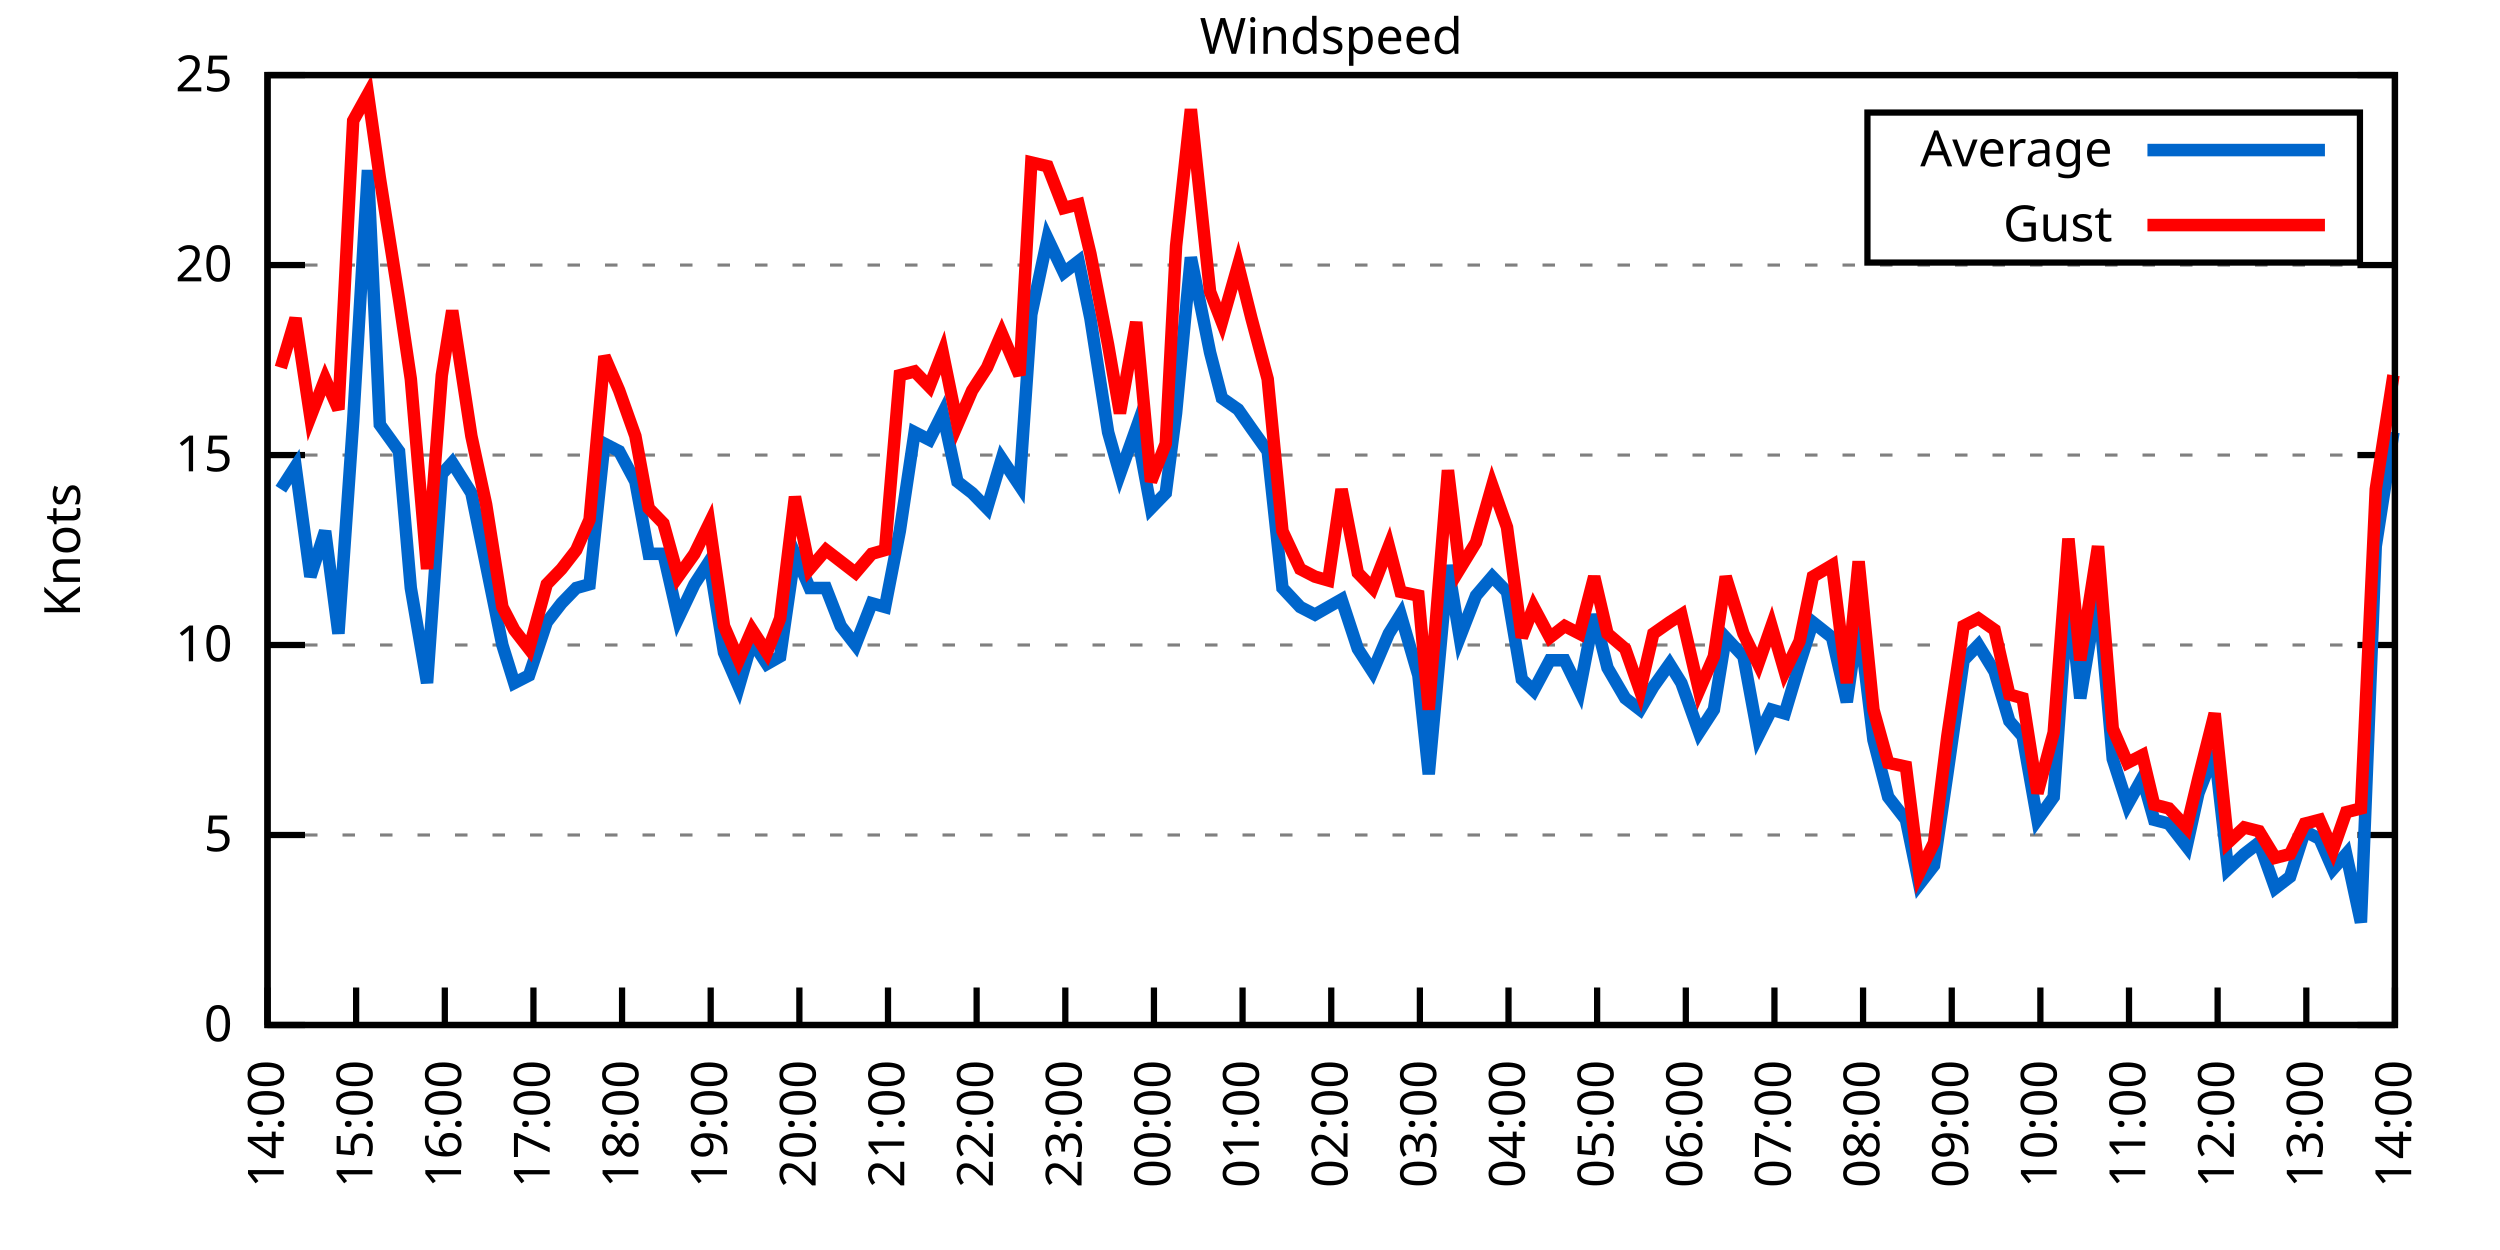
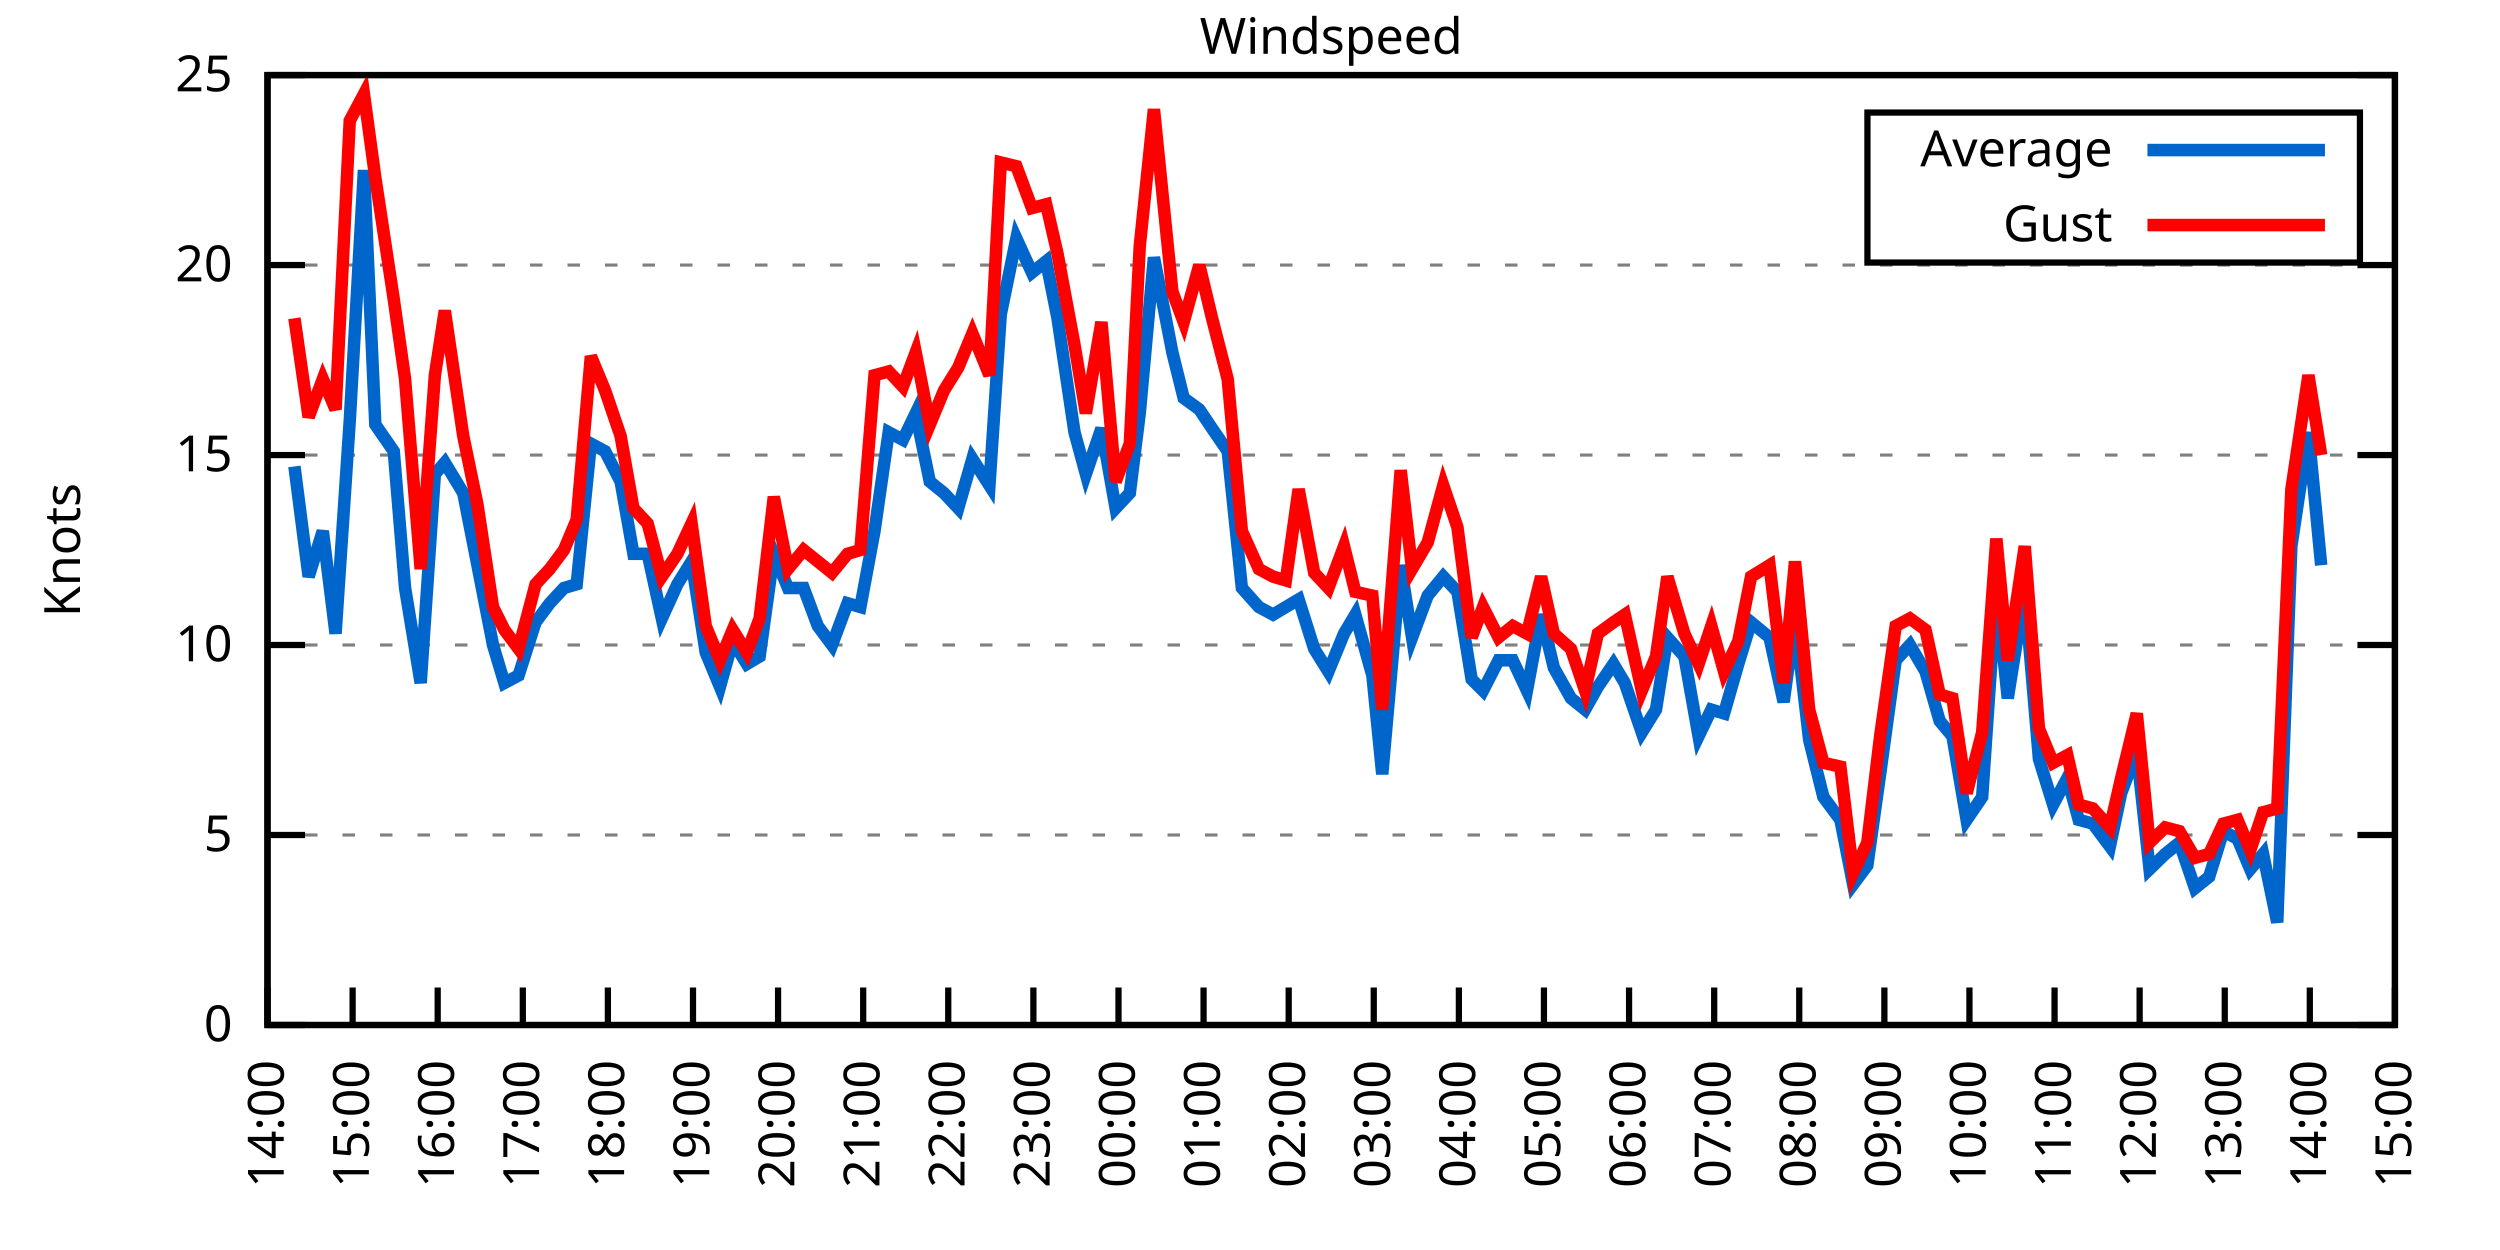
<svg xmlns="http://www.w3.org/2000/svg" xmlns:xlink="http://www.w3.org/1999/xlink" width="400" height="200" viewBox="0 0 400 200">
  <g id="gnuplot_canvas">
    <rect x="0" y="0" width="400" height="200" fill="none" />
    <defs>
      <circle id="gpDot" r="0.5" stroke-width="0.5" stroke="currentColor" />
      <path id="gpPt0" stroke-width="0.333" stroke="currentColor" d="M-1,0 h2 M0,-1 v2" />
      <path id="gpPt1" stroke-width="0.333" stroke="currentColor" d="M-1,-1 L1,1 M1,-1 L-1,1" />
      <path id="gpPt2" stroke-width="0.333" stroke="currentColor" d="M-1,0 L1,0 M0,-1 L0,1 M-1,-1 L1,1 M-1,1 L1,-1" />
      <rect id="gpPt3" stroke-width="0.333" stroke="currentColor" x="-1" y="-1" width="2" height="2" />
      <rect id="gpPt4" stroke-width="0.333" stroke="currentColor" fill="currentColor" x="-1" y="-1" width="2" height="2" />
      <circle id="gpPt5" stroke-width="0.333" stroke="currentColor" cx="0" cy="0" r="1" />
      <use xlink:href="#gpPt5" id="gpPt6" fill="currentColor" stroke="none" />
      <path id="gpPt7" stroke-width="0.333" stroke="currentColor" d="M0,-1.33 L-1.33,0.67 L1.33,0.67 z" />
      <use xlink:href="#gpPt7" id="gpPt8" fill="currentColor" stroke="none" />
      <use xlink:href="#gpPt7" id="gpPt9" stroke="currentColor" transform="rotate(180)" />
      <use xlink:href="#gpPt9" id="gpPt10" fill="currentColor" stroke="none" />
      <use xlink:href="#gpPt3" id="gpPt11" stroke="currentColor" transform="rotate(45)" />
      <use xlink:href="#gpPt11" id="gpPt12" fill="currentColor" stroke="none" />
      <path id="gpPt13" stroke-width="0.333" stroke="currentColor" d="M0,1.330 L1.265,0.411 L0.782,-1.067 L-0.782,-1.076 L-1.265,0.411 z" />
      <use xlink:href="#gpPt13" id="gpPt14" fill="currentColor" stroke="none" />
      <filter id="textbox" filterUnits="objectBoundingBox" x="0" y="0" height="1" width="1">
        <feFlood flood-color="white" flood-opacity="1" result="bgnd" />
        <feComposite in="SourceGraphic" in2="bgnd" operator="atop" />
      </filter>
      <filter id="greybox" filterUnits="objectBoundingBox" x="0" y="0" height="1" width="1">
        <feFlood flood-color="lightgrey" flood-opacity="1" result="grey" />
        <feComposite in="SourceGraphic" in2="grey" operator="atop" />
      </filter>
    </defs>
    <g fill="none" color="white" stroke="currentColor" stroke-width="1.00" stroke-linecap="butt" stroke-linejoin="miter">
</g>
    <g fill="none" color="black" stroke="currentColor" stroke-width="1.00" stroke-linecap="butt" stroke-linejoin="miter">
      <g stroke="none" shape-rendering="crispEdges">
        <polygon fill="rgb(255, 255, 255)" points="42.80,164.00 383.18,164.00 383.18,12.02 42.80,12.02 " />
      </g>
    </g>
    <g fill="none" color="black" stroke="currentColor" stroke-width="1.00" stroke-linecap="butt" stroke-linejoin="miter">
</g>
    <g fill="none" color="black" stroke="black" stroke-width="0.50" stroke-linecap="butt" stroke-linejoin="miter">
</g>
    <g fill="none" color="gray" stroke="currentColor" stroke-width="0.50" stroke-linecap="butt" stroke-linejoin="miter">
      <path stroke="gray" stroke-dasharray="2,4" class="gridline" d="M42.80,164.00 L383.19,164.00  " />
    </g>
    <g fill="none" color="gray" stroke="gray" stroke-width="1.00" stroke-linecap="butt" stroke-linejoin="miter">
</g>
    <g fill="none" color="black" stroke="currentColor" stroke-width="1.00" stroke-linecap="butt" stroke-linejoin="miter">
      <path stroke="black" d="M42.80,164.00 L48.80,164.00 M383.19,164.00 L377.19,164.00  " />
      <g transform="translate(37.20,166.60)" stroke="none" fill="black" font-family="Sans" font-size="8.00" text-anchor="end">
        <text>
          <tspan font-family="Sans"> 0</tspan>
        </text>
      </g>
    </g>
    <g fill="none" color="black" stroke="currentColor" stroke-width="1.00" stroke-linecap="butt" stroke-linejoin="miter">
</g>
    <g fill="none" color="black" stroke="black" stroke-width="0.50" stroke-linecap="butt" stroke-linejoin="miter">
</g>
    <g fill="none" color="gray" stroke="currentColor" stroke-width="0.50" stroke-linecap="butt" stroke-linejoin="miter">
      <path stroke="gray" stroke-dasharray="2,4" class="gridline" d="M42.80,133.60 L383.19,133.60  " />
    </g>
    <g fill="none" color="gray" stroke="gray" stroke-width="1.00" stroke-linecap="butt" stroke-linejoin="miter">
</g>
    <g fill="none" color="black" stroke="currentColor" stroke-width="1.00" stroke-linecap="butt" stroke-linejoin="miter">
      <path stroke="black" d="M42.80,133.60 L48.80,133.60 M383.19,133.60 L377.19,133.60  " />
      <g transform="translate(37.20,136.20)" stroke="none" fill="black" font-family="Sans" font-size="8.00" text-anchor="end">
        <text>
          <tspan font-family="Sans"> 5</tspan>
        </text>
      </g>
    </g>
    <g fill="none" color="black" stroke="currentColor" stroke-width="1.00" stroke-linecap="butt" stroke-linejoin="miter">
</g>
    <g fill="none" color="black" stroke="black" stroke-width="0.50" stroke-linecap="butt" stroke-linejoin="miter">
</g>
    <g fill="none" color="gray" stroke="currentColor" stroke-width="0.50" stroke-linecap="butt" stroke-linejoin="miter">
      <path stroke="gray" stroke-dasharray="2,4" class="gridline" d="M42.80,103.20 L383.19,103.20  " />
    </g>
    <g fill="none" color="gray" stroke="gray" stroke-width="1.00" stroke-linecap="butt" stroke-linejoin="miter">
</g>
    <g fill="none" color="black" stroke="currentColor" stroke-width="1.00" stroke-linecap="butt" stroke-linejoin="miter">
      <path stroke="black" d="M42.80,103.20 L48.80,103.20 M383.19,103.20 L377.19,103.20  " />
      <g transform="translate(37.20,105.80)" stroke="none" fill="black" font-family="Sans" font-size="8.00" text-anchor="end">
        <text>
          <tspan font-family="Sans"> 10</tspan>
        </text>
      </g>
    </g>
    <g fill="none" color="black" stroke="currentColor" stroke-width="1.00" stroke-linecap="butt" stroke-linejoin="miter">
</g>
    <g fill="none" color="black" stroke="black" stroke-width="0.50" stroke-linecap="butt" stroke-linejoin="miter">
</g>
    <g fill="none" color="gray" stroke="currentColor" stroke-width="0.50" stroke-linecap="butt" stroke-linejoin="miter">
      <path stroke="gray" stroke-dasharray="2,4" class="gridline" d="M42.80,72.81 L383.19,72.81  " />
    </g>
    <g fill="none" color="gray" stroke="gray" stroke-width="1.00" stroke-linecap="butt" stroke-linejoin="miter">
</g>
    <g fill="none" color="black" stroke="currentColor" stroke-width="1.00" stroke-linecap="butt" stroke-linejoin="miter">
      <path stroke="black" d="M42.80,72.81 L48.80,72.81 M383.19,72.81 L377.19,72.81  " />
      <g transform="translate(37.20,75.41)" stroke="none" fill="black" font-family="Sans" font-size="8.00" text-anchor="end">
        <text>
          <tspan font-family="Sans"> 15</tspan>
        </text>
      </g>
    </g>
    <g fill="none" color="black" stroke="currentColor" stroke-width="1.00" stroke-linecap="butt" stroke-linejoin="miter">
</g>
    <g fill="none" color="black" stroke="black" stroke-width="0.50" stroke-linecap="butt" stroke-linejoin="miter">
</g>
    <g fill="none" color="gray" stroke="currentColor" stroke-width="0.50" stroke-linecap="butt" stroke-linejoin="miter">
      <path stroke="gray" stroke-dasharray="2,4" class="gridline" d="M42.80,42.41 L383.19,42.41  " />
    </g>
    <g fill="none" color="gray" stroke="gray" stroke-width="1.00" stroke-linecap="butt" stroke-linejoin="miter">
</g>
    <g fill="none" color="black" stroke="currentColor" stroke-width="1.00" stroke-linecap="butt" stroke-linejoin="miter">
      <path stroke="black" d="M42.80,42.41 L48.80,42.41 M383.19,42.41 L377.19,42.41  " />
      <g transform="translate(37.20,45.01)" stroke="none" fill="black" font-family="Sans" font-size="8.00" text-anchor="end">
        <text>
          <tspan font-family="Sans"> 20</tspan>
        </text>
      </g>
    </g>
    <g fill="none" color="black" stroke="currentColor" stroke-width="1.00" stroke-linecap="butt" stroke-linejoin="miter">
</g>
    <g fill="none" color="black" stroke="black" stroke-width="0.50" stroke-linecap="butt" stroke-linejoin="miter">
</g>
    <g fill="none" color="gray" stroke="currentColor" stroke-width="0.50" stroke-linecap="butt" stroke-linejoin="miter">
      <path stroke="gray" stroke-dasharray="2,4" class="gridline" d="M42.80,12.01 L383.19,12.01  " />
    </g>
    <g fill="none" color="gray" stroke="gray" stroke-width="1.00" stroke-linecap="butt" stroke-linejoin="miter">
</g>
    <g fill="none" color="black" stroke="currentColor" stroke-width="1.00" stroke-linecap="butt" stroke-linejoin="miter">
      <path stroke="black" d="M42.80,12.01 L48.80,12.01 M383.19,12.01 L377.19,12.01  " />
      <g transform="translate(37.20,14.61)" stroke="none" fill="black" font-family="Sans" font-size="8.00" text-anchor="end">
        <text>
          <tspan font-family="Sans"> 25</tspan>
        </text>
      </g>
    </g>
    <g fill="none" color="black" stroke="currentColor" stroke-width="1.00" stroke-linecap="butt" stroke-linejoin="miter">
      <path stroke="black" d="M42.80,164.00 L42.80,158.00  " />
      <g transform="translate(45.40,169.60) rotate(270.00)" stroke="none" fill="black" font-family="Sans" font-size="8.00" text-anchor="end">
        <text>
          <tspan font-family="Sans">14:00</tspan>
        </text>
      </g>
    </g>
    <g fill="none" color="black" stroke="currentColor" stroke-width="1.00" stroke-linecap="butt" stroke-linejoin="miter">
-       <path stroke="black" d="M56.98,164.00 L56.98,158.00  " />
-       <g transform="translate(59.58,169.60) rotate(270.00)" stroke="none" fill="black" font-family="Sans" font-size="8.00" text-anchor="end">
+       <path stroke="black" d="M56.42,164.00 L56.42,158.00  " />
+       <g transform="translate(59.02,169.60) rotate(270.00)" stroke="none" fill="black" font-family="Sans" font-size="8.00" text-anchor="end">
        <text>
          <tspan font-family="Sans">15:00</tspan>
        </text>
      </g>
    </g>
    <g fill="none" color="black" stroke="currentColor" stroke-width="1.00" stroke-linecap="butt" stroke-linejoin="miter">
-       <path stroke="black" d="M71.17,164.00 L71.17,158.00  " />
-       <g transform="translate(73.77,169.60) rotate(270.00)" stroke="none" fill="black" font-family="Sans" font-size="8.00" text-anchor="end">
+       <path stroke="black" d="M70.03,164.00 L70.03,158.00  " />
+       <g transform="translate(72.63,169.60) rotate(270.00)" stroke="none" fill="black" font-family="Sans" font-size="8.00" text-anchor="end">
        <text>
          <tspan font-family="Sans">16:00</tspan>
        </text>
      </g>
    </g>
    <g fill="none" color="black" stroke="currentColor" stroke-width="1.00" stroke-linecap="butt" stroke-linejoin="miter">
-       <path stroke="black" d="M85.35,164.00 L85.35,158.00  " />
-       <g transform="translate(87.95,169.60) rotate(270.00)" stroke="none" fill="black" font-family="Sans" font-size="8.00" text-anchor="end">
+       <path stroke="black" d="M83.65,164.00 L83.65,158.00  " />
+       <g transform="translate(86.25,169.60) rotate(270.00)" stroke="none" fill="black" font-family="Sans" font-size="8.00" text-anchor="end">
        <text>
          <tspan font-family="Sans">17:00</tspan>
        </text>
      </g>
    </g>
    <g fill="none" color="black" stroke="currentColor" stroke-width="1.00" stroke-linecap="butt" stroke-linejoin="miter">
-       <path stroke="black" d="M99.53,164.00 L99.53,158.00  " />
-       <g transform="translate(102.13,169.60) rotate(270.00)" stroke="none" fill="black" font-family="Sans" font-size="8.00" text-anchor="end">
+       <path stroke="black" d="M97.26,164.00 L97.26,158.00  " />
+       <g transform="translate(99.86,169.60) rotate(270.00)" stroke="none" fill="black" font-family="Sans" font-size="8.00" text-anchor="end">
        <text>
          <tspan font-family="Sans">18:00</tspan>
        </text>
      </g>
    </g>
    <g fill="none" color="black" stroke="currentColor" stroke-width="1.00" stroke-linecap="butt" stroke-linejoin="miter">
-       <path stroke="black" d="M113.71,164.00 L113.71,158.00  " />
-       <g transform="translate(116.31,169.60) rotate(270.00)" stroke="none" fill="black" font-family="Sans" font-size="8.00" text-anchor="end">
+       <path stroke="black" d="M110.88,164.00 L110.88,158.00  " />
+       <g transform="translate(113.48,169.60) rotate(270.00)" stroke="none" fill="black" font-family="Sans" font-size="8.00" text-anchor="end">
        <text>
          <tspan font-family="Sans">19:00</tspan>
        </text>
      </g>
    </g>
    <g fill="none" color="black" stroke="currentColor" stroke-width="1.00" stroke-linecap="butt" stroke-linejoin="miter">
-       <path stroke="black" d="M127.90,164.00 L127.90,158.00  " />
-       <g transform="translate(130.50,169.60) rotate(270.00)" stroke="none" fill="black" font-family="Sans" font-size="8.00" text-anchor="end">
+       <path stroke="black" d="M124.49,164.00 L124.49,158.00  " />
+       <g transform="translate(127.09,169.60) rotate(270.00)" stroke="none" fill="black" font-family="Sans" font-size="8.00" text-anchor="end">
        <text>
          <tspan font-family="Sans">20:00</tspan>
        </text>
      </g>
    </g>
    <g fill="none" color="black" stroke="currentColor" stroke-width="1.00" stroke-linecap="butt" stroke-linejoin="miter">
-       <path stroke="black" d="M142.08,164.00 L142.08,158.00  " />
-       <g transform="translate(144.68,169.60) rotate(270.00)" stroke="none" fill="black" font-family="Sans" font-size="8.00" text-anchor="end">
+       <path stroke="black" d="M138.11,164.00 L138.11,158.00  " />
+       <g transform="translate(140.71,169.60) rotate(270.00)" stroke="none" fill="black" font-family="Sans" font-size="8.00" text-anchor="end">
        <text>
          <tspan font-family="Sans">21:00</tspan>
        </text>
      </g>
    </g>
    <g fill="none" color="black" stroke="currentColor" stroke-width="1.00" stroke-linecap="butt" stroke-linejoin="miter">
-       <path stroke="black" d="M156.26,164.00 L156.26,158.00  " />
-       <g transform="translate(158.86,169.60) rotate(270.00)" stroke="none" fill="black" font-family="Sans" font-size="8.00" text-anchor="end">
+       <path stroke="black" d="M151.72,164.00 L151.72,158.00  " />
+       <g transform="translate(154.32,169.60) rotate(270.00)" stroke="none" fill="black" font-family="Sans" font-size="8.00" text-anchor="end">
        <text>
          <tspan font-family="Sans">22:00</tspan>
        </text>
      </g>
    </g>
    <g fill="none" color="black" stroke="currentColor" stroke-width="1.00" stroke-linecap="butt" stroke-linejoin="miter">
-       <path stroke="black" d="M170.45,164.00 L170.45,158.00  " />
-       <g transform="translate(173.05,169.60) rotate(270.00)" stroke="none" fill="black" font-family="Sans" font-size="8.00" text-anchor="end">
+       <path stroke="black" d="M165.34,164.00 L165.34,158.00  " />
+       <g transform="translate(167.94,169.60) rotate(270.00)" stroke="none" fill="black" font-family="Sans" font-size="8.00" text-anchor="end">
        <text>
          <tspan font-family="Sans">23:00</tspan>
        </text>
      </g>
    </g>
    <g fill="none" color="black" stroke="currentColor" stroke-width="1.00" stroke-linecap="butt" stroke-linejoin="miter">
-       <path stroke="black" d="M184.63,164.00 L184.63,158.00  " />
-       <g transform="translate(187.23,169.60) rotate(270.00)" stroke="none" fill="black" font-family="Sans" font-size="8.00" text-anchor="end">
+       <path stroke="black" d="M178.96,164.00 L178.96,158.00  " />
+       <g transform="translate(181.56,169.60) rotate(270.00)" stroke="none" fill="black" font-family="Sans" font-size="8.00" text-anchor="end">
        <text>
          <tspan font-family="Sans">00:00</tspan>
        </text>
      </g>
    </g>
    <g fill="none" color="black" stroke="currentColor" stroke-width="1.00" stroke-linecap="butt" stroke-linejoin="miter">
-       <path stroke="black" d="M198.81,164.00 L198.81,158.00  " />
-       <g transform="translate(201.41,169.60) rotate(270.00)" stroke="none" fill="black" font-family="Sans" font-size="8.00" text-anchor="end">
+       <path stroke="black" d="M192.57,164.00 L192.57,158.00  " />
+       <g transform="translate(195.17,169.60) rotate(270.00)" stroke="none" fill="black" font-family="Sans" font-size="8.00" text-anchor="end">
        <text>
          <tspan font-family="Sans">01:00</tspan>
        </text>
      </g>
    </g>
    <g fill="none" color="black" stroke="currentColor" stroke-width="1.00" stroke-linecap="butt" stroke-linejoin="miter">
-       <path stroke="black" d="M213.00,164.00 L213.00,158.00  " />
-       <g transform="translate(215.60,169.60) rotate(270.00)" stroke="none" fill="black" font-family="Sans" font-size="8.00" text-anchor="end">
+       <path stroke="black" d="M206.19,164.00 L206.19,158.00  " />
+       <g transform="translate(208.79,169.60) rotate(270.00)" stroke="none" fill="black" font-family="Sans" font-size="8.00" text-anchor="end">
        <text>
          <tspan font-family="Sans">02:00</tspan>
        </text>
      </g>
    </g>
    <g fill="none" color="black" stroke="currentColor" stroke-width="1.00" stroke-linecap="butt" stroke-linejoin="miter">
-       <path stroke="black" d="M227.18,164.00 L227.18,158.00  " />
-       <g transform="translate(229.78,169.60) rotate(270.00)" stroke="none" fill="black" font-family="Sans" font-size="8.00" text-anchor="end">
+       <path stroke="black" d="M219.80,164.00 L219.80,158.00  " />
+       <g transform="translate(222.40,169.60) rotate(270.00)" stroke="none" fill="black" font-family="Sans" font-size="8.00" text-anchor="end">
        <text>
          <tspan font-family="Sans">03:00</tspan>
        </text>
      </g>
    </g>
    <g fill="none" color="black" stroke="currentColor" stroke-width="1.00" stroke-linecap="butt" stroke-linejoin="miter">
-       <path stroke="black" d="M241.36,164.00 L241.36,158.00  " />
-       <g transform="translate(243.96,169.60) rotate(270.00)" stroke="none" fill="black" font-family="Sans" font-size="8.00" text-anchor="end">
+       <path stroke="black" d="M233.42,164.00 L233.42,158.00  " />
+       <g transform="translate(236.02,169.60) rotate(270.00)" stroke="none" fill="black" font-family="Sans" font-size="8.00" text-anchor="end">
        <text>
          <tspan font-family="Sans">04:00</tspan>
        </text>
      </g>
    </g>
    <g fill="none" color="black" stroke="currentColor" stroke-width="1.00" stroke-linecap="butt" stroke-linejoin="miter">
-       <path stroke="black" d="M255.54,164.00 L255.54,158.00  " />
-       <g transform="translate(258.14,169.60) rotate(270.00)" stroke="none" fill="black" font-family="Sans" font-size="8.00" text-anchor="end">
+       <path stroke="black" d="M247.03,164.00 L247.03,158.00  " />
+       <g transform="translate(249.63,169.60) rotate(270.00)" stroke="none" fill="black" font-family="Sans" font-size="8.00" text-anchor="end">
        <text>
          <tspan font-family="Sans">05:00</tspan>
        </text>
      </g>
    </g>
    <g fill="none" color="black" stroke="currentColor" stroke-width="1.00" stroke-linecap="butt" stroke-linejoin="miter">
-       <path stroke="black" d="M269.73,164.00 L269.73,158.00  " />
-       <g transform="translate(272.33,169.60) rotate(270.00)" stroke="none" fill="black" font-family="Sans" font-size="8.00" text-anchor="end">
+       <path stroke="black" d="M260.65,164.00 L260.65,158.00  " />
+       <g transform="translate(263.25,169.60) rotate(270.00)" stroke="none" fill="black" font-family="Sans" font-size="8.00" text-anchor="end">
        <text>
          <tspan font-family="Sans">06:00</tspan>
        </text>
      </g>
    </g>
    <g fill="none" color="black" stroke="currentColor" stroke-width="1.00" stroke-linecap="butt" stroke-linejoin="miter">
-       <path stroke="black" d="M283.91,164.00 L283.91,158.00  " />
-       <g transform="translate(286.51,169.60) rotate(270.00)" stroke="none" fill="black" font-family="Sans" font-size="8.00" text-anchor="end">
+       <path stroke="black" d="M274.27,164.00 L274.27,158.00  " />
+       <g transform="translate(276.87,169.60) rotate(270.00)" stroke="none" fill="black" font-family="Sans" font-size="8.00" text-anchor="end">
        <text>
          <tspan font-family="Sans">07:00</tspan>
        </text>
      </g>
    </g>
    <g fill="none" color="black" stroke="currentColor" stroke-width="1.00" stroke-linecap="butt" stroke-linejoin="miter">
-       <path stroke="black" d="M298.09,164.00 L298.09,158.00  " />
-       <g transform="translate(300.69,169.60) rotate(270.00)" stroke="none" fill="black" font-family="Sans" font-size="8.00" text-anchor="end">
+       <path stroke="black" d="M287.88,164.00 L287.88,158.00  " />
+       <g transform="translate(290.48,169.60) rotate(270.00)" stroke="none" fill="black" font-family="Sans" font-size="8.00" text-anchor="end">
        <text>
          <tspan font-family="Sans">08:00</tspan>
        </text>
      </g>
    </g>
    <g fill="none" color="black" stroke="currentColor" stroke-width="1.00" stroke-linecap="butt" stroke-linejoin="miter">
-       <path stroke="black" d="M312.28,164.00 L312.28,158.00  " />
-       <g transform="translate(314.88,169.60) rotate(270.00)" stroke="none" fill="black" font-family="Sans" font-size="8.00" text-anchor="end">
+       <path stroke="black" d="M301.50,164.00 L301.50,158.00  " />
+       <g transform="translate(304.10,169.60) rotate(270.00)" stroke="none" fill="black" font-family="Sans" font-size="8.00" text-anchor="end">
        <text>
          <tspan font-family="Sans">09:00</tspan>
        </text>
      </g>
    </g>
    <g fill="none" color="black" stroke="currentColor" stroke-width="1.00" stroke-linecap="butt" stroke-linejoin="miter">
-       <path stroke="black" d="M326.46,164.00 L326.46,158.00  " />
-       <g transform="translate(329.06,169.60) rotate(270.00)" stroke="none" fill="black" font-family="Sans" font-size="8.00" text-anchor="end">
+       <path stroke="black" d="M315.11,164.00 L315.11,158.00  " />
+       <g transform="translate(317.71,169.60) rotate(270.00)" stroke="none" fill="black" font-family="Sans" font-size="8.00" text-anchor="end">
        <text>
          <tspan font-family="Sans">10:00</tspan>
        </text>
      </g>
    </g>
    <g fill="none" color="black" stroke="currentColor" stroke-width="1.00" stroke-linecap="butt" stroke-linejoin="miter">
-       <path stroke="black" d="M340.64,164.00 L340.64,158.00  " />
-       <g transform="translate(343.24,169.60) rotate(270.00)" stroke="none" fill="black" font-family="Sans" font-size="8.00" text-anchor="end">
+       <path stroke="black" d="M328.73,164.00 L328.73,158.00  " />
+       <g transform="translate(331.33,169.60) rotate(270.00)" stroke="none" fill="black" font-family="Sans" font-size="8.00" text-anchor="end">
        <text>
          <tspan font-family="Sans">11:00</tspan>
        </text>
      </g>
    </g>
    <g fill="none" color="black" stroke="currentColor" stroke-width="1.00" stroke-linecap="butt" stroke-linejoin="miter">
-       <path stroke="black" d="M354.82,164.00 L354.82,158.00  " />
-       <g transform="translate(357.42,169.60) rotate(270.00)" stroke="none" fill="black" font-family="Sans" font-size="8.00" text-anchor="end">
+       <path stroke="black" d="M342.34,164.00 L342.34,158.00  " />
+       <g transform="translate(344.94,169.60) rotate(270.00)" stroke="none" fill="black" font-family="Sans" font-size="8.00" text-anchor="end">
        <text>
          <tspan font-family="Sans">12:00</tspan>
        </text>
      </g>
    </g>
    <g fill="none" color="black" stroke="currentColor" stroke-width="1.00" stroke-linecap="butt" stroke-linejoin="miter">
-       <path stroke="black" d="M369.01,164.00 L369.01,158.00  " />
-       <g transform="translate(371.61,169.60) rotate(270.00)" stroke="none" fill="black" font-family="Sans" font-size="8.00" text-anchor="end">
+       <path stroke="black" d="M355.96,164.00 L355.96,158.00  " />
+       <g transform="translate(358.56,169.60) rotate(270.00)" stroke="none" fill="black" font-family="Sans" font-size="8.00" text-anchor="end">
        <text>
          <tspan font-family="Sans">13:00</tspan>
+         </text>
+       </g>
+     </g>
+     <g fill="none" color="black" stroke="currentColor" stroke-width="1.00" stroke-linecap="butt" stroke-linejoin="miter">
+       <path stroke="black" d="M369.57,164.00 L369.57,158.00  " />
+       <g transform="translate(372.17,169.60) rotate(270.00)" stroke="none" fill="black" font-family="Sans" font-size="8.00" text-anchor="end">
+         <text>
+           <tspan font-family="Sans">14:00</tspan>
        </text>
      </g>
    </g>
    <g fill="none" color="black" stroke="currentColor" stroke-width="1.00" stroke-linecap="butt" stroke-linejoin="miter">
      <path stroke="black" d="M383.19,164.00 L383.19,158.00  " />
      <g transform="translate(385.79,169.60) rotate(270.00)" stroke="none" fill="black" font-family="Sans" font-size="8.00" text-anchor="end">
        <text>
-           <tspan font-family="Sans">14:00</tspan>
+           <tspan font-family="Sans">15:00</tspan>
        </text>
      </g>
    </g>
    <g fill="none" color="black" stroke="currentColor" stroke-width="1.00" stroke-linecap="butt" stroke-linejoin="miter">
</g>
    <g fill="none" color="black" stroke="currentColor" stroke-width="1.00" stroke-linecap="butt" stroke-linejoin="miter">
      <path stroke="black" d="M42.80,12.01 L42.80,164.00 L383.19,164.00 L383.19,12.01 L42.80,12.01 Z  " />
    </g>
    <g fill="none" color="black" stroke="currentColor" stroke-width="1.00" stroke-linecap="butt" stroke-linejoin="miter">
</g>
    <g fill="none" color="black" stroke="currentColor" stroke-width="1.00" stroke-linecap="butt" stroke-linejoin="miter">
      <path stroke="black" d="M298.79,42.01 L298.79,18.01 L377.59,18.01 L377.59,42.01 L298.79,42.01 Z  " />
    </g>
    <g id="Windspeed_plot_1">
      <g fill="none" color="white" stroke="black" stroke-width="2.00" stroke-linecap="butt" stroke-linejoin="miter">
</g>
      <g fill="none" color="black" stroke="currentColor" stroke-width="2.00" stroke-linecap="butt" stroke-linejoin="miter">
        <g transform="translate(337.99,26.61)" stroke="none" fill="black" font-family="Sans" font-size="8.00" text-anchor="end">
          <text>
            <tspan font-family="Sans">Average</tspan>
          </text>
        </g>
      </g>
      <g fill="none" color="black" stroke="currentColor" stroke-width="2.00" stroke-linecap="butt" stroke-linejoin="miter">
-         <path stroke="rgb(  0, 102, 204)" d="M343.59,24.01 L371.99,24.01 M44.93,78.28 L47.29,74.63 L49.66,92.26 L52.02,84.97 L54.15,101.38 L56.51,67.33   L58.87,27.21 L60.77,67.94 L63.84,72.20 L65.73,94.08 L68.33,109.28 L70.69,75.85 L72.35,74.02 L75.42,78.89   L77.78,90.44 L80.38,103.20 L82.28,109.28 L84.64,108.07 L87.48,99.56 L89.84,96.52 L92.20,94.08 L94.33,93.48   L96.70,70.98 L99.06,72.20 L101.66,77.06 L103.79,88.61 L106.15,88.61 L108.51,98.95 L111.11,93.48 L113.48,89.83   L115.84,104.42 L118.21,109.89 L120.33,102.60 L122.70,106.24 L124.82,105.03 L127.19,88.61 L129.55,94.08 L132.15,94.08   L134.52,100.16 L136.88,103.20 L139.48,96.52 L141.61,97.12 L143.97,84.97 L146.34,69.16 L148.70,70.37 L150.83,66.12   L153.19,77.06 L155.55,78.89 L157.92,81.32 L160.28,73.41 L163.12,77.67 L165.01,50.31 L167.61,38.15 L170.21,43.62   L172.57,41.80 L174.46,50.92 L177.30,69.16 L179.19,75.85 L181.79,68.55 L184.16,81.32 L186.52,78.89 L188.17,66.12   L190.54,41.19 L193.61,56.39 L195.50,63.69 L198.10,65.51 L200.23,68.55 L202.83,72.20 L205.19,94.08 L208.03,97.12   L210.39,98.34 L212.52,97.12 L214.65,95.91 L217.25,103.81 L219.61,107.46 L222.21,101.38 L224.10,98.34 L226.94,108.07   L228.60,123.87 L231.67,90.44 L233.56,101.99 L236.16,95.30 L238.76,92.26 L241.12,94.69 L243.49,108.68 L245.38,110.50   L247.98,105.64 L250.34,105.64 L252.71,110.50 L255.07,98.34 L257.20,106.85 L260.04,111.72 L262.40,113.54 L264.53,109.89   L267.13,106.24 L269.02,109.28 L271.85,117.19 L274.22,113.54 L276.11,101.99 L278.95,105.03 L281.31,117.80 L283.44,113.54   L285.56,114.15 L287.93,106.24 L290.06,99.56 L293.13,101.99 L295.49,112.32 L297.38,98.95 L299.75,118.40 L302.11,127.52   L304.95,131.17 L307.08,141.51 L309.44,138.47 L311.57,123.87 L314.17,105.64 L316.53,103.20 L319.13,107.46 L321.49,115.36   L323.62,117.80 L325.99,131.17 L328.59,127.52 L330.95,94.08 L332.84,111.72 L335.68,94.69 L338.04,121.44 L340.40,128.74   L342.77,124.48 L344.66,131.17 L347.02,131.78 L349.86,135.43 L351.75,126.91 L354.35,120.23 L356.48,139.07 L359.08,136.64   L361.44,134.82 L364.04,142.11 L366.41,140.29 L368.77,132.99 L371.13,134.21 L373.26,139.07 L375.39,136.64 L377.75,147.59   L380.12,87.40 L382.95,69.16  " />
+         <path stroke="rgb(  0, 102, 204)" d="M343.59,24.01 L371.99,24.01 M47.11,74.63 L49.38,92.26 L51.65,84.97 L53.69,101.38 L55.96,67.33 L58.23,27.21   L60.05,67.94 L63.00,72.20 L64.81,94.08 L67.31,109.28 L69.58,75.85 L71.17,74.02 L74.12,78.89 L76.39,90.44   L78.88,103.20 L80.70,109.28 L82.97,108.07 L85.69,99.56 L87.96,96.52 L90.23,94.08 L92.27,93.48 L94.54,70.98   L96.81,72.20 L99.30,77.06 L101.35,88.61 L103.62,88.61 L105.89,98.95 L108.38,93.48 L110.65,89.83 L112.92,104.42   L115.19,109.89 L117.23,102.60 L119.50,106.24 L121.54,105.03 L123.81,88.61 L126.08,94.08 L128.58,94.08 L130.85,100.16   L133.12,103.20 L135.61,96.52 L137.66,97.12 L139.92,84.97 L142.19,69.16 L144.46,70.37 L146.51,66.12 L148.77,77.06   L151.04,78.89 L153.31,81.32 L155.58,73.41 L158.31,77.67 L160.12,50.31 L162.62,38.15 L165.11,43.62 L167.38,41.80   L169.20,50.92 L171.92,69.16 L173.74,75.85 L176.23,68.55 L178.50,81.32 L180.77,78.89 L182.36,66.12 L184.63,41.19   L187.58,56.39 L189.39,63.69 L191.89,65.51 L193.93,68.55 L196.43,72.20 L198.70,94.08 L201.42,97.12 L203.69,98.34   L205.73,97.12 L207.78,95.91 L210.27,103.81 L212.54,107.46 L215.04,101.38 L216.85,98.34 L219.58,108.07 L221.16,123.87   L224.11,90.44 L225.93,101.99 L228.43,95.30 L230.92,92.26 L233.19,94.69 L235.46,108.68 L237.28,110.50 L239.77,105.64   L242.04,105.64 L244.31,110.50 L246.58,98.34 L248.62,106.85 L251.35,111.72 L253.61,113.54 L255.66,109.89 L258.15,106.24   L259.97,109.28 L262.69,117.19 L264.96,113.54 L266.78,101.99 L269.50,105.03 L271.77,117.80 L273.81,113.54 L275.85,114.15   L278.12,106.24 L280.17,99.56 L283.12,101.99 L285.38,112.32 L287.20,98.95 L289.47,118.40 L291.74,127.52 L294.46,131.17   L296.50,141.51 L298.77,138.47 L300.82,123.87 L303.31,105.64 L305.58,103.20 L308.08,107.46 L310.35,115.36 L312.39,117.80   L314.66,131.17 L317.15,127.52 L319.42,94.08 L321.24,111.72 L323.96,94.69 L326.23,121.44 L328.50,128.74 L330.77,124.48   L332.59,131.17 L334.85,131.78 L337.58,135.43 L339.39,126.91 L341.89,120.23 L343.93,139.07 L346.43,136.64 L348.70,134.82   L351.19,142.11 L353.46,140.29 L355.73,132.99 L358.00,134.21 L360.04,139.07 L362.09,136.64 L364.36,147.59 L366.62,87.40   L369.35,69.16 L371.39,90.44  " />
      </g>
    </g>
    <g id="Windspeed_plot_2">
      <g fill="none" color="black" stroke="currentColor" stroke-width="2.00" stroke-linecap="butt" stroke-linejoin="miter">
        <g transform="translate(337.99,38.61)" stroke="none" fill="black" font-family="Sans" font-size="8.00" text-anchor="end">
          <text>
            <tspan font-family="Sans">Gust</tspan>
          </text>
        </g>
      </g>
      <g fill="none" color="black" stroke="currentColor" stroke-width="2.00" stroke-linecap="butt" stroke-linejoin="miter">
-         <path stroke="rgb(255,   0,   0)" d="M343.59,36.01 L371.99,36.01 M44.93,58.82 L47.29,50.92 L49.66,66.73 L52.02,60.65 L54.15,65.51 L56.51,19.31   L58.87,15.05 L60.77,28.42 L63.84,47.88 L65.73,60.65 L68.33,91.04 L70.69,60.04 L72.35,49.70 L75.42,69.77   L77.78,80.71 L80.38,97.12 L82.28,100.77 L84.64,103.81 L87.48,93.48 L89.84,91.04 L92.20,88.00 L94.33,83.14   L96.70,57.00 L99.06,62.47 L101.66,69.77 L103.79,81.32 L106.15,83.75 L108.51,92.26 L111.11,88.61 L113.48,83.75   L115.84,100.16 L118.21,105.64 L120.33,100.77 L122.70,104.42 L124.82,98.95 L127.19,79.49 L129.55,91.04 L132.15,88.00   L134.52,89.83 L136.88,91.65 L139.48,88.61 L141.61,88.00 L143.97,60.04 L146.34,59.43 L148.70,61.86 L150.83,56.39   L153.19,67.94 L155.55,62.47 L157.92,58.82 L160.28,53.35 L163.12,60.04 L165.01,25.99 L167.61,26.60 L170.21,33.29   L172.57,32.68 L174.46,40.58 L177.30,55.18 L179.19,66.12 L181.79,51.53 L184.16,77.06 L186.52,70.98 L188.17,39.37   L190.54,17.48 L193.61,46.66 L195.50,51.53 L198.10,42.41 L200.23,50.92 L202.83,60.65 L205.19,84.97 L208.03,91.04   L210.39,92.26 L212.52,92.87 L214.65,78.28 L217.25,91.65 L219.61,94.08 L222.21,87.40 L224.10,94.69 L226.94,95.30   L228.60,113.54 L231.67,75.24 L233.56,91.04 L236.16,86.79 L238.76,77.67 L241.12,84.36 L243.49,101.99 L245.38,97.12   L247.98,101.99 L250.34,100.16 L252.71,101.38 L255.07,92.26 L257.20,101.38 L260.04,103.81 L262.40,110.50 L264.53,101.38   L267.13,99.56 L269.02,98.34 L271.85,110.50 L274.22,105.03 L276.11,92.26 L278.95,101.38 L281.31,106.24 L283.44,100.16   L285.56,107.46 L287.93,102.60 L290.06,92.26 L293.13,90.44 L295.49,109.28 L297.38,89.83 L299.75,113.54 L302.11,122.05   L304.95,122.66 L307.08,139.68 L309.44,134.82 L311.57,117.80 L314.17,100.16 L316.53,98.95 L319.13,100.77 L321.49,111.11   L323.62,111.72 L325.99,126.91 L328.59,117.19 L330.95,86.18 L332.84,105.64 L335.68,87.40 L338.04,116.58 L340.40,122.05   L342.77,120.83 L344.66,128.74 L347.02,129.35 L349.86,132.39 L351.75,124.48 L354.35,114.15 L356.48,134.82 L359.08,132.39   L361.44,132.99 L364.04,137.25 L366.41,136.64 L368.77,131.78 L371.13,131.17 L373.26,136.03 L375.39,129.95 L377.75,129.35   L380.12,78.28 L382.95,60.04  " />
+         <path stroke="rgb(255,   0,   0)" d="M343.59,36.01 L371.99,36.01 M47.11,50.92 L49.38,66.73 L51.65,60.65 L53.69,65.51 L55.96,19.31 L58.23,15.05   L60.05,28.42 L63.00,47.88 L64.81,60.65 L67.31,91.04 L69.58,60.04 L71.17,49.70 L74.12,69.77 L76.39,80.71   L78.88,97.12 L80.70,100.77 L82.97,103.81 L85.69,93.48 L87.96,91.04 L90.23,88.00 L92.27,83.14 L94.54,57.00   L96.81,62.47 L99.30,69.77 L101.35,81.32 L103.62,83.75 L105.89,92.26 L108.38,88.61 L110.65,83.75 L112.92,100.16   L115.19,105.64 L117.23,100.77 L119.50,104.42 L121.54,98.95 L123.81,79.49 L126.08,91.04 L128.58,88.00 L130.85,89.83   L133.12,91.65 L135.61,88.61 L137.66,88.00 L139.92,60.04 L142.19,59.43 L144.46,61.86 L146.51,56.39 L148.77,67.94   L151.04,62.47 L153.31,58.82 L155.58,53.35 L158.31,60.04 L160.12,25.99 L162.62,26.60 L165.11,33.29 L167.38,32.68   L169.20,40.58 L171.92,55.18 L173.74,66.12 L176.23,51.53 L178.50,77.06 L180.77,70.98 L182.36,39.37 L184.63,17.48   L187.58,46.66 L189.39,51.53 L191.89,42.41 L193.93,50.92 L196.43,60.65 L198.70,84.97 L201.42,91.04 L203.69,92.26   L205.73,92.87 L207.78,78.28 L210.27,91.65 L212.54,94.08 L215.04,87.40 L216.85,94.69 L219.58,95.30 L221.16,113.54   L224.11,75.24 L225.93,91.04 L228.43,86.79 L230.92,77.67 L233.19,84.36 L235.46,101.99 L237.28,97.12 L239.77,101.99   L242.04,100.16 L244.31,101.38 L246.58,92.26 L248.62,101.38 L251.35,103.81 L253.61,110.50 L255.66,101.38 L258.15,99.56   L259.97,98.34 L262.69,110.50 L264.96,105.03 L266.78,92.26 L269.50,101.38 L271.77,106.24 L273.81,100.16 L275.85,107.46   L278.12,102.60 L280.17,92.26 L283.12,90.44 L285.38,109.28 L287.20,89.83 L289.47,113.54 L291.74,122.05 L294.46,122.66   L296.50,139.68 L298.77,134.82 L300.82,117.80 L303.31,100.16 L305.58,98.95 L308.08,100.77 L310.35,111.11 L312.39,111.72   L314.66,126.91 L317.15,117.19 L319.42,86.18 L321.24,105.64 L323.96,87.40 L326.23,116.58 L328.50,122.05 L330.77,120.83   L332.59,128.74 L334.85,129.35 L337.58,132.39 L339.39,124.48 L341.89,114.15 L343.93,134.82 L346.43,132.39 L348.70,132.99   L351.19,137.25 L353.46,136.64 L355.73,131.78 L358.00,131.17 L360.04,136.03 L362.09,129.95 L364.36,129.35 L366.62,78.28   L369.35,60.04 L371.39,72.81  " />
      </g>
    </g>
    <g fill="none" color="black" stroke="currentColor" stroke-width="2.00" stroke-linecap="butt" stroke-linejoin="miter">
</g>
    <g fill="none" color="black" stroke="black" stroke-width="1.00" stroke-linecap="butt" stroke-linejoin="miter">
</g>
    <g fill="none" color="black" stroke="currentColor" stroke-width="1.00" stroke-linecap="butt" stroke-linejoin="miter">
      <path stroke="black" d="M42.80,12.01 L42.80,164.00 L383.19,164.00 L383.19,12.01 L42.80,12.01 Z  " />
      <g transform="translate(12.80,88.01) rotate(270.00)" stroke="none" fill="black" font-family="Sans" font-size="8.00" text-anchor="middle">
        <text>
          <tspan font-family="Sans">Knots</tspan>
        </text>
      </g>
    </g>
    <g fill="none" color="black" stroke="currentColor" stroke-width="1.00" stroke-linecap="butt" stroke-linejoin="miter">
</g>
    <g fill="none" color="black" stroke="currentColor" stroke-width="1.00" stroke-linecap="butt" stroke-linejoin="miter">
      <g transform="translate(212.99,8.61)" stroke="none" fill="black" font-family="Sans" font-size="8.00" text-anchor="middle">
        <text>
          <tspan font-family="Sans">Windspeed</tspan>
        </text>
      </g>
    </g>
    <g fill="none" color="black" stroke="currentColor" stroke-width="1.00" stroke-linecap="butt" stroke-linejoin="miter">
</g>
  </g>
</svg>
